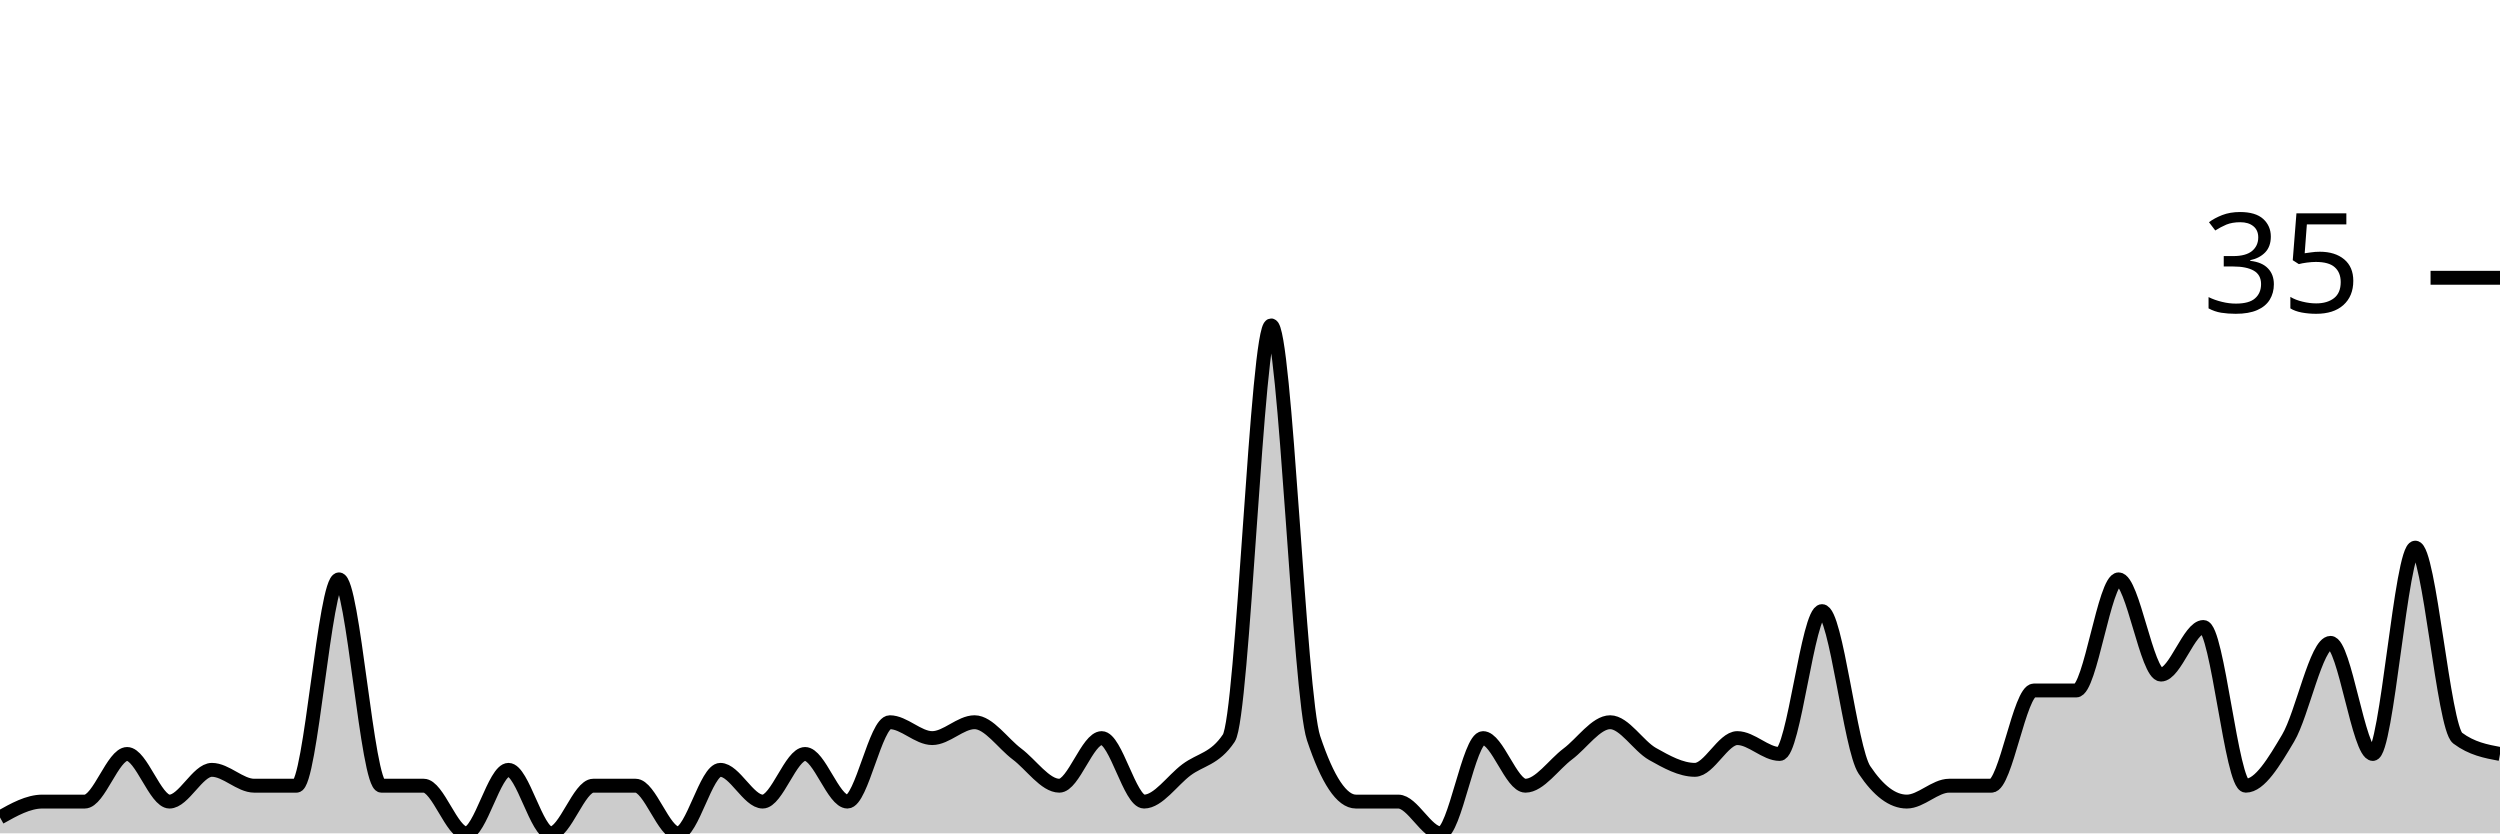
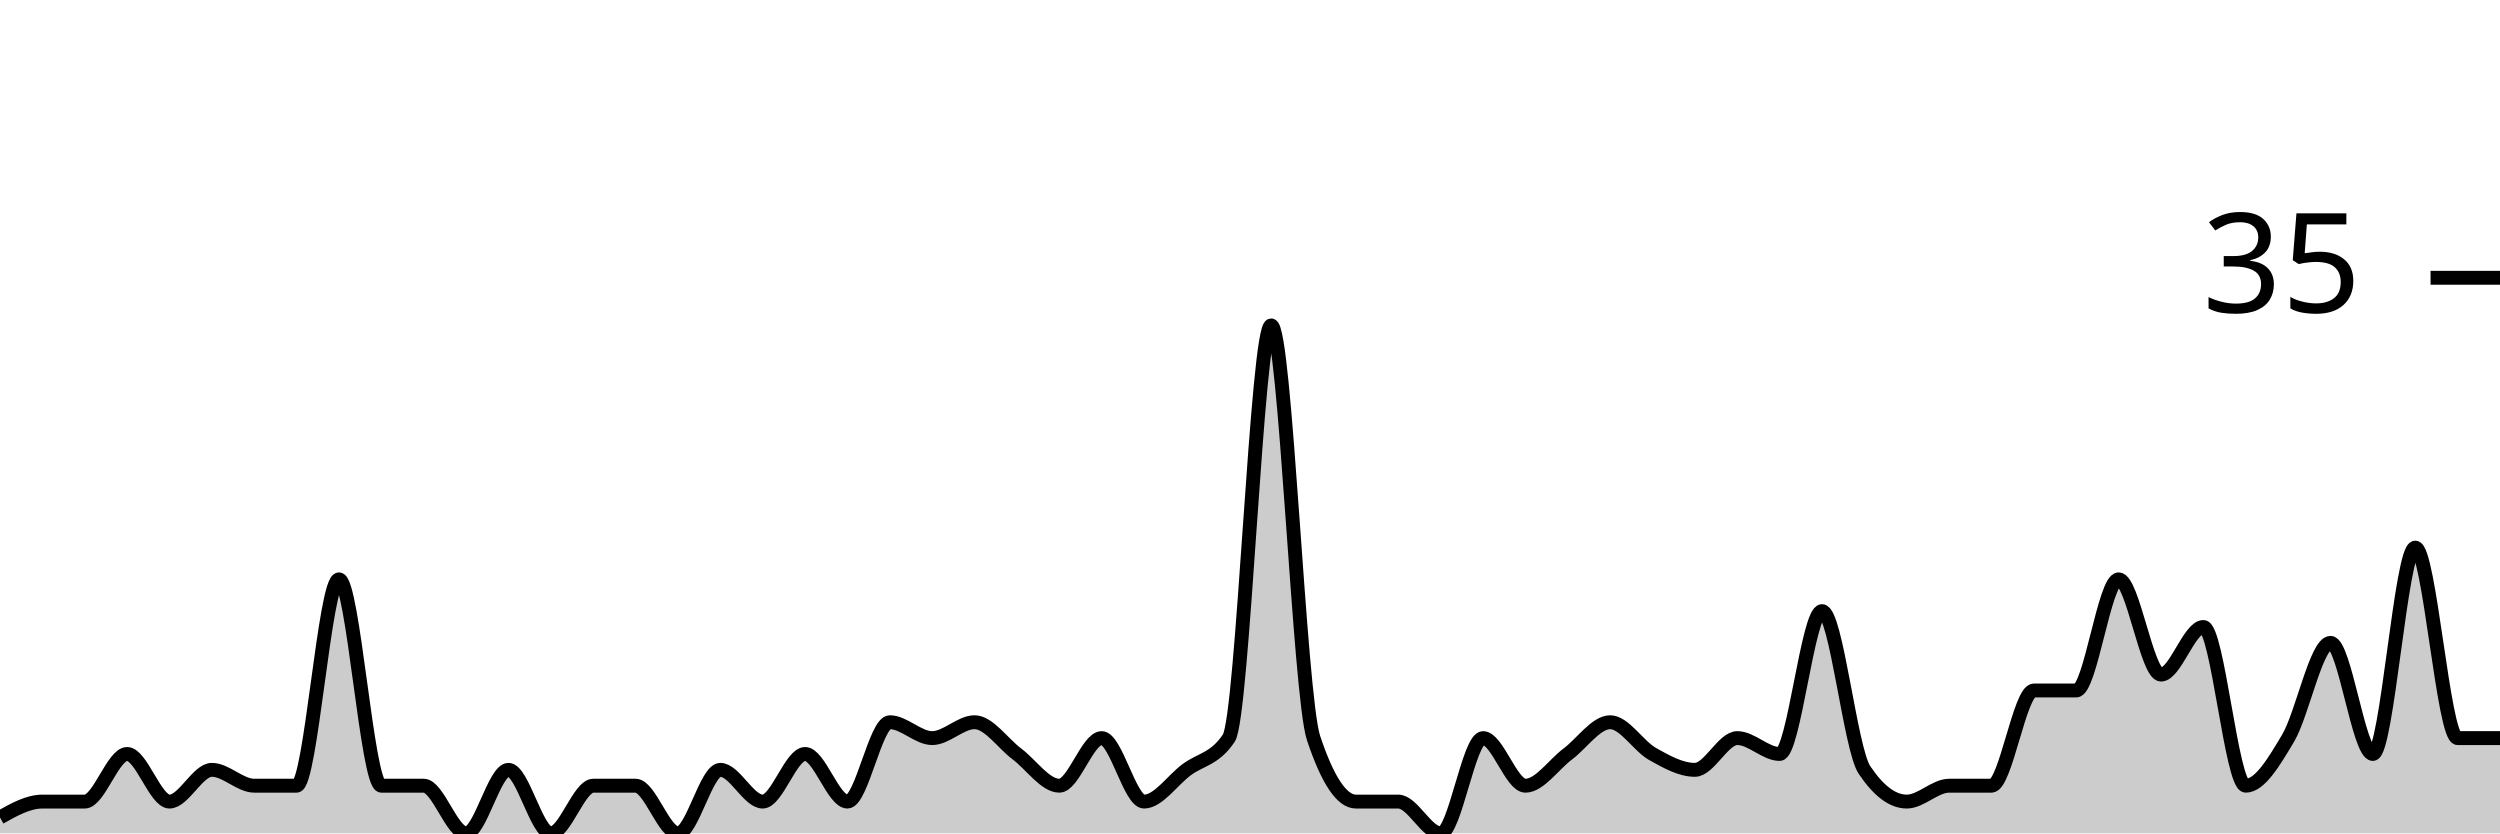
<svg xmlns="http://www.w3.org/2000/svg" viewBox="0 0 180 60">
  <g transform="translate(0,20)">
-     <path class="area" fill="rgba(0, 0, 0, 0.2)" d="M0,38.857C1.017,38.286,2.034,37.714,3.051,37.714C4.068,37.714,5.085,37.714,6.102,37.714C7.119,37.714,8.136,34.286,9.153,34.286C10.169,34.286,11.186,37.714,12.203,37.714C13.22,37.714,14.237,35.429,15.254,35.429C16.271,35.429,17.288,36.571,18.305,36.571C19.322,36.571,20.339,36.571,21.356,36.571C22.373,36.571,23.39,21.714,24.407,21.714C25.424,21.714,26.441,36.571,27.458,36.571C28.475,36.571,29.492,36.571,30.508,36.571C31.525,36.571,32.542,40,33.559,40C34.576,40,35.593,35.429,36.61,35.429C37.627,35.429,38.644,40,39.661,40C40.678,40,41.695,36.571,42.712,36.571C43.729,36.571,44.746,36.571,45.763,36.571C46.78,36.571,47.797,40,48.814,40C49.831,40,50.847,35.429,51.864,35.429C52.881,35.429,53.898,37.714,54.915,37.714C55.932,37.714,56.949,34.286,57.966,34.286C58.983,34.286,60,37.714,61.017,37.714C62.034,37.714,63.051,32,64.068,32C65.085,32,66.102,33.143,67.119,33.143C68.136,33.143,69.153,32,70.169,32C71.186,32,72.203,33.524,73.22,34.286C74.237,35.048,75.254,36.571,76.271,36.571C77.288,36.571,78.305,33.143,79.322,33.143C80.339,33.143,81.356,37.714,82.373,37.714C83.39,37.714,84.407,36.19,85.424,35.429C86.441,34.667,87.458,34.667,88.475,33.143C89.492,31.619,90.508,3.429,91.525,3.429C92.542,3.429,93.559,30.095,94.576,33.143C95.593,36.19,96.61,37.714,97.627,37.714C98.644,37.714,99.661,37.714,100.678,37.714C101.695,37.714,102.712,40,103.729,40C104.746,40,105.763,33.143,106.78,33.143C107.797,33.143,108.814,36.571,109.831,36.571C110.847,36.571,111.864,35.048,112.881,34.286C113.898,33.524,114.915,32,115.932,32C116.949,32,117.966,33.714,118.983,34.286C120,34.857,121.017,35.429,122.034,35.429C123.051,35.429,124.068,33.143,125.085,33.143C126.102,33.143,127.119,34.286,128.136,34.286C129.153,34.286,130.169,24,131.186,24C132.203,24,133.22,33.905,134.237,35.429C135.254,36.952,136.271,37.714,137.288,37.714C138.305,37.714,139.322,36.571,140.339,36.571C141.356,36.571,142.373,36.571,143.39,36.571C144.407,36.571,145.424,29.714,146.441,29.714C147.458,29.714,148.475,29.714,149.492,29.714C150.508,29.714,151.525,21.714,152.542,21.714C153.559,21.714,154.576,28.571,155.593,28.571C156.61,28.571,157.627,25.143,158.644,25.143C159.661,25.143,160.678,36.571,161.695,36.571C162.712,36.571,163.729,34.857,164.746,33.143C165.763,31.429,166.78,26.286,167.797,26.286C168.814,26.286,169.831,34.286,170.847,34.286C171.864,34.286,172.881,19.429,173.898,19.429C174.915,19.429,175.932,32.381,176.949,33.143C177.966,33.905,178.983,34.095,180,34.286L180,40C178.983,40,177.966,40,176.949,40C175.932,40,174.915,40,173.898,40C172.881,40,171.864,40,170.847,40C169.831,40,168.814,40,167.797,40C166.78,40,165.763,40,164.746,40C163.729,40,162.712,40,161.695,40C160.678,40,159.661,40,158.644,40C157.627,40,156.61,40,155.593,40C154.576,40,153.559,40,152.542,40C151.525,40,150.508,40,149.492,40C148.475,40,147.458,40,146.441,40C145.424,40,144.407,40,143.39,40C142.373,40,141.356,40,140.339,40C139.322,40,138.305,40,137.288,40C136.271,40,135.254,40,134.237,40C133.22,40,132.203,40,131.186,40C130.169,40,129.153,40,128.136,40C127.119,40,126.102,40,125.085,40C124.068,40,123.051,40,122.034,40C121.017,40,120,40,118.983,40C117.966,40,116.949,40,115.932,40C114.915,40,113.898,40,112.881,40C111.864,40,110.847,40,109.831,40C108.814,40,107.797,40,106.78,40C105.763,40,104.746,40,103.729,40C102.712,40,101.695,40,100.678,40C99.661,40,98.644,40,97.627,40C96.61,40,95.593,40,94.576,40C93.559,40,92.542,40,91.525,40C90.508,40,89.492,40,88.475,40C87.458,40,86.441,40,85.424,40C84.407,40,83.39,40,82.373,40C81.356,40,80.339,40,79.322,40C78.305,40,77.288,40,76.271,40C75.254,40,74.237,40,73.22,40C72.203,40,71.186,40,70.169,40C69.153,40,68.136,40,67.119,40C66.102,40,65.085,40,64.068,40C63.051,40,62.034,40,61.017,40C60,40,58.983,40,57.966,40C56.949,40,55.932,40,54.915,40C53.898,40,52.881,40,51.864,40C50.847,40,49.831,40,48.814,40C47.797,40,46.78,40,45.763,40C44.746,40,43.729,40,42.712,40C41.695,40,40.678,40,39.661,40C38.644,40,37.627,40,36.61,40C35.593,40,34.576,40,33.559,40C32.542,40,31.525,40,30.508,40C29.492,40,28.475,40,27.458,40C26.441,40,25.424,40,24.407,40C23.39,40,22.373,40,21.356,40C20.339,40,19.322,40,18.305,40C17.288,40,16.271,40,15.254,40C14.237,40,13.22,40,12.203,40C11.186,40,10.169,40,9.153,40C8.136,40,7.119,40,6.102,40C5.085,40,4.068,40,3.051,40C2.034,40,1.017,40,0,40Z" />
-     <path class="line" stroke="black" fill="none" d="M0,38.857C1.017,38.286,2.034,37.714,3.051,37.714C4.068,37.714,5.085,37.714,6.102,37.714C7.119,37.714,8.136,34.286,9.153,34.286C10.169,34.286,11.186,37.714,12.203,37.714C13.22,37.714,14.237,35.429,15.254,35.429C16.271,35.429,17.288,36.571,18.305,36.571C19.322,36.571,20.339,36.571,21.356,36.571C22.373,36.571,23.39,21.714,24.407,21.714C25.424,21.714,26.441,36.571,27.458,36.571C28.475,36.571,29.492,36.571,30.508,36.571C31.525,36.571,32.542,40,33.559,40C34.576,40,35.593,35.429,36.61,35.429C37.627,35.429,38.644,40,39.661,40C40.678,40,41.695,36.571,42.712,36.571C43.729,36.571,44.746,36.571,45.763,36.571C46.78,36.571,47.797,40,48.814,40C49.831,40,50.847,35.429,51.864,35.429C52.881,35.429,53.898,37.714,54.915,37.714C55.932,37.714,56.949,34.286,57.966,34.286C58.983,34.286,60,37.714,61.017,37.714C62.034,37.714,63.051,32,64.068,32C65.085,32,66.102,33.143,67.119,33.143C68.136,33.143,69.153,32,70.169,32C71.186,32,72.203,33.524,73.22,34.286C74.237,35.048,75.254,36.571,76.271,36.571C77.288,36.571,78.305,33.143,79.322,33.143C80.339,33.143,81.356,37.714,82.373,37.714C83.39,37.714,84.407,36.19,85.424,35.429C86.441,34.667,87.458,34.667,88.475,33.143C89.492,31.619,90.508,3.429,91.525,3.429C92.542,3.429,93.559,30.095,94.576,33.143C95.593,36.19,96.61,37.714,97.627,37.714C98.644,37.714,99.661,37.714,100.678,37.714C101.695,37.714,102.712,40,103.729,40C104.746,40,105.763,33.143,106.78,33.143C107.797,33.143,108.814,36.571,109.831,36.571C110.847,36.571,111.864,35.048,112.881,34.286C113.898,33.524,114.915,32,115.932,32C116.949,32,117.966,33.714,118.983,34.286C120,34.857,121.017,35.429,122.034,35.429C123.051,35.429,124.068,33.143,125.085,33.143C126.102,33.143,127.119,34.286,128.136,34.286C129.153,34.286,130.169,24,131.186,24C132.203,24,133.22,33.905,134.237,35.429C135.254,36.952,136.271,37.714,137.288,37.714C138.305,37.714,139.322,36.571,140.339,36.571C141.356,36.571,142.373,36.571,143.39,36.571C144.407,36.571,145.424,29.714,146.441,29.714C147.458,29.714,148.475,29.714,149.492,29.714C150.508,29.714,151.525,21.714,152.542,21.714C153.559,21.714,154.576,28.571,155.593,28.571C156.61,28.571,157.627,25.143,158.644,25.143C159.661,25.143,160.678,36.571,161.695,36.571C162.712,36.571,163.729,34.857,164.746,33.143C165.763,31.429,166.78,26.286,167.797,26.286C168.814,26.286,169.831,34.286,170.847,34.286C171.864,34.286,172.881,19.429,173.898,19.429C174.915,19.429,175.932,32.381,176.949,33.143C177.966,33.905,178.983,34.095,180,34.286" />
+     <path class="area" fill="rgba(0, 0, 0, 0.2)" d="M0,38.857C1.017,38.286,2.034,37.714,3.051,37.714C4.068,37.714,5.085,37.714,6.102,37.714C7.119,37.714,8.136,34.286,9.153,34.286C10.169,34.286,11.186,37.714,12.203,37.714C13.22,37.714,14.237,35.429,15.254,35.429C16.271,35.429,17.288,36.571,18.305,36.571C19.322,36.571,20.339,36.571,21.356,36.571C22.373,36.571,23.39,21.714,24.407,21.714C25.424,21.714,26.441,36.571,27.458,36.571C28.475,36.571,29.492,36.571,30.508,36.571C31.525,36.571,32.542,40,33.559,40C34.576,40,35.593,35.429,36.61,35.429C37.627,35.429,38.644,40,39.661,40C40.678,40,41.695,36.571,42.712,36.571C43.729,36.571,44.746,36.571,45.763,36.571C46.78,36.571,47.797,40,48.814,40C49.831,40,50.847,35.429,51.864,35.429C52.881,35.429,53.898,37.714,54.915,37.714C55.932,37.714,56.949,34.286,57.966,34.286C58.983,34.286,60,37.714,61.017,37.714C62.034,37.714,63.051,32,64.068,32C65.085,32,66.102,33.143,67.119,33.143C68.136,33.143,69.153,32,70.169,32C71.186,32,72.203,33.524,73.22,34.286C74.237,35.048,75.254,36.571,76.271,36.571C77.288,36.571,78.305,33.143,79.322,33.143C80.339,33.143,81.356,37.714,82.373,37.714C83.39,37.714,84.407,36.19,85.424,35.429C86.441,34.667,87.458,34.667,88.475,33.143C89.492,31.619,90.508,3.429,91.525,3.429C92.542,3.429,93.559,30.095,94.576,33.143C95.593,36.19,96.61,37.714,97.627,37.714C98.644,37.714,99.661,37.714,100.678,37.714C101.695,37.714,102.712,40,103.729,40C104.746,40,105.763,33.143,106.78,33.143C107.797,33.143,108.814,36.571,109.831,36.571C110.847,36.571,111.864,35.048,112.881,34.286C113.898,33.524,114.915,32,115.932,32C116.949,32,117.966,33.714,118.983,34.286C120,34.857,121.017,35.429,122.034,35.429C123.051,35.429,124.068,33.143,125.085,33.143C126.102,33.143,127.119,34.286,128.136,34.286C129.153,34.286,130.169,24,131.186,24C132.203,24,133.22,33.905,134.237,35.429C135.254,36.952,136.271,37.714,137.288,37.714C138.305,37.714,139.322,36.571,140.339,36.571C141.356,36.571,142.373,36.571,143.39,36.571C144.407,36.571,145.424,29.714,146.441,29.714C147.458,29.714,148.475,29.714,149.492,29.714C150.508,29.714,151.525,21.714,152.542,21.714C153.559,21.714,154.576,28.571,155.593,28.571C156.61,28.571,157.627,25.143,158.644,25.143C159.661,25.143,160.678,36.571,161.695,36.571C162.712,36.571,163.729,34.857,164.746,33.143C165.763,31.429,166.78,26.286,167.797,26.286C168.814,26.286,169.831,34.286,170.847,34.286C171.864,34.286,172.881,19.429,173.898,19.429C174.915,19.429,175.932,33.143,176.949,33.143C177.966,33.143,178.983,33.143,180,33.143L180,40C178.983,40,177.966,40,176.949,40C175.932,40,174.915,40,173.898,40C172.881,40,171.864,40,170.847,40C169.831,40,168.814,40,167.797,40C166.78,40,165.763,40,164.746,40C163.729,40,162.712,40,161.695,40C160.678,40,159.661,40,158.644,40C157.627,40,156.61,40,155.593,40C154.576,40,153.559,40,152.542,40C151.525,40,150.508,40,149.492,40C148.475,40,147.458,40,146.441,40C145.424,40,144.407,40,143.39,40C142.373,40,141.356,40,140.339,40C139.322,40,138.305,40,137.288,40C136.271,40,135.254,40,134.237,40C133.22,40,132.203,40,131.186,40C130.169,40,129.153,40,128.136,40C127.119,40,126.102,40,125.085,40C124.068,40,123.051,40,122.034,40C121.017,40,120,40,118.983,40C117.966,40,116.949,40,115.932,40C114.915,40,113.898,40,112.881,40C111.864,40,110.847,40,109.831,40C108.814,40,107.797,40,106.78,40C105.763,40,104.746,40,103.729,40C102.712,40,101.695,40,100.678,40C99.661,40,98.644,40,97.627,40C96.61,40,95.593,40,94.576,40C93.559,40,92.542,40,91.525,40C90.508,40,89.492,40,88.475,40C87.458,40,86.441,40,85.424,40C84.407,40,83.39,40,82.373,40C81.356,40,80.339,40,79.322,40C78.305,40,77.288,40,76.271,40C75.254,40,74.237,40,73.22,40C72.203,40,71.186,40,70.169,40C69.153,40,68.136,40,67.119,40C66.102,40,65.085,40,64.068,40C63.051,40,62.034,40,61.017,40C60,40,58.983,40,57.966,40C56.949,40,55.932,40,54.915,40C53.898,40,52.881,40,51.864,40C50.847,40,49.831,40,48.814,40C47.797,40,46.78,40,45.763,40C44.746,40,43.729,40,42.712,40C41.695,40,40.678,40,39.661,40C38.644,40,37.627,40,36.61,40C35.593,40,34.576,40,33.559,40C32.542,40,31.525,40,30.508,40C29.492,40,28.475,40,27.458,40C26.441,40,25.424,40,24.407,40C23.39,40,22.373,40,21.356,40C20.339,40,19.322,40,18.305,40C17.288,40,16.271,40,15.254,40C14.237,40,13.22,40,12.203,40C11.186,40,10.169,40,9.153,40C8.136,40,7.119,40,6.102,40C5.085,40,4.068,40,3.051,40C2.034,40,1.017,40,0,40Z" />
+     <path class="line" stroke="black" fill="none" d="M0,38.857C1.017,38.286,2.034,37.714,3.051,37.714C4.068,37.714,5.085,37.714,6.102,37.714C7.119,37.714,8.136,34.286,9.153,34.286C10.169,34.286,11.186,37.714,12.203,37.714C13.22,37.714,14.237,35.429,15.254,35.429C16.271,35.429,17.288,36.571,18.305,36.571C19.322,36.571,20.339,36.571,21.356,36.571C22.373,36.571,23.39,21.714,24.407,21.714C25.424,21.714,26.441,36.571,27.458,36.571C28.475,36.571,29.492,36.571,30.508,36.571C31.525,36.571,32.542,40,33.559,40C34.576,40,35.593,35.429,36.61,35.429C37.627,35.429,38.644,40,39.661,40C40.678,40,41.695,36.571,42.712,36.571C43.729,36.571,44.746,36.571,45.763,36.571C46.78,36.571,47.797,40,48.814,40C49.831,40,50.847,35.429,51.864,35.429C52.881,35.429,53.898,37.714,54.915,37.714C55.932,37.714,56.949,34.286,57.966,34.286C58.983,34.286,60,37.714,61.017,37.714C62.034,37.714,63.051,32,64.068,32C65.085,32,66.102,33.143,67.119,33.143C68.136,33.143,69.153,32,70.169,32C71.186,32,72.203,33.524,73.22,34.286C74.237,35.048,75.254,36.571,76.271,36.571C77.288,36.571,78.305,33.143,79.322,33.143C80.339,33.143,81.356,37.714,82.373,37.714C83.39,37.714,84.407,36.19,85.424,35.429C86.441,34.667,87.458,34.667,88.475,33.143C89.492,31.619,90.508,3.429,91.525,3.429C92.542,3.429,93.559,30.095,94.576,33.143C95.593,36.19,96.61,37.714,97.627,37.714C98.644,37.714,99.661,37.714,100.678,37.714C101.695,37.714,102.712,40,103.729,40C104.746,40,105.763,33.143,106.78,33.143C107.797,33.143,108.814,36.571,109.831,36.571C110.847,36.571,111.864,35.048,112.881,34.286C113.898,33.524,114.915,32,115.932,32C116.949,32,117.966,33.714,118.983,34.286C120,34.857,121.017,35.429,122.034,35.429C123.051,35.429,124.068,33.143,125.085,33.143C126.102,33.143,127.119,34.286,128.136,34.286C129.153,34.286,130.169,24,131.186,24C132.203,24,133.22,33.905,134.237,35.429C135.254,36.952,136.271,37.714,137.288,37.714C138.305,37.714,139.322,36.571,140.339,36.571C141.356,36.571,142.373,36.571,143.39,36.571C144.407,36.571,145.424,29.714,146.441,29.714C147.458,29.714,148.475,29.714,149.492,29.714C150.508,29.714,151.525,21.714,152.542,21.714C153.559,21.714,154.576,28.571,155.593,28.571C156.61,28.571,157.627,25.143,158.644,25.143C159.661,25.143,160.678,36.571,161.695,36.571C162.712,36.571,163.729,34.857,164.746,33.143C165.763,31.429,166.78,26.286,167.797,26.286C168.814,26.286,169.831,34.286,170.847,34.286C171.864,34.286,172.881,19.429,173.898,19.429C174.915,19.429,175.932,33.143,176.949,33.143C177.966,33.143,178.983,33.143,180,33.143" />
    <path class="axis-ceiling" stroke-width="1" stroke="black" fill="none" d="M175,0L180,0" />
    <text class="axis-ceiling-label" font-family="sans-serif" text-anchor="end" font-size="10px" x="170" y="2.5">35</text>
  </g>
</svg>
